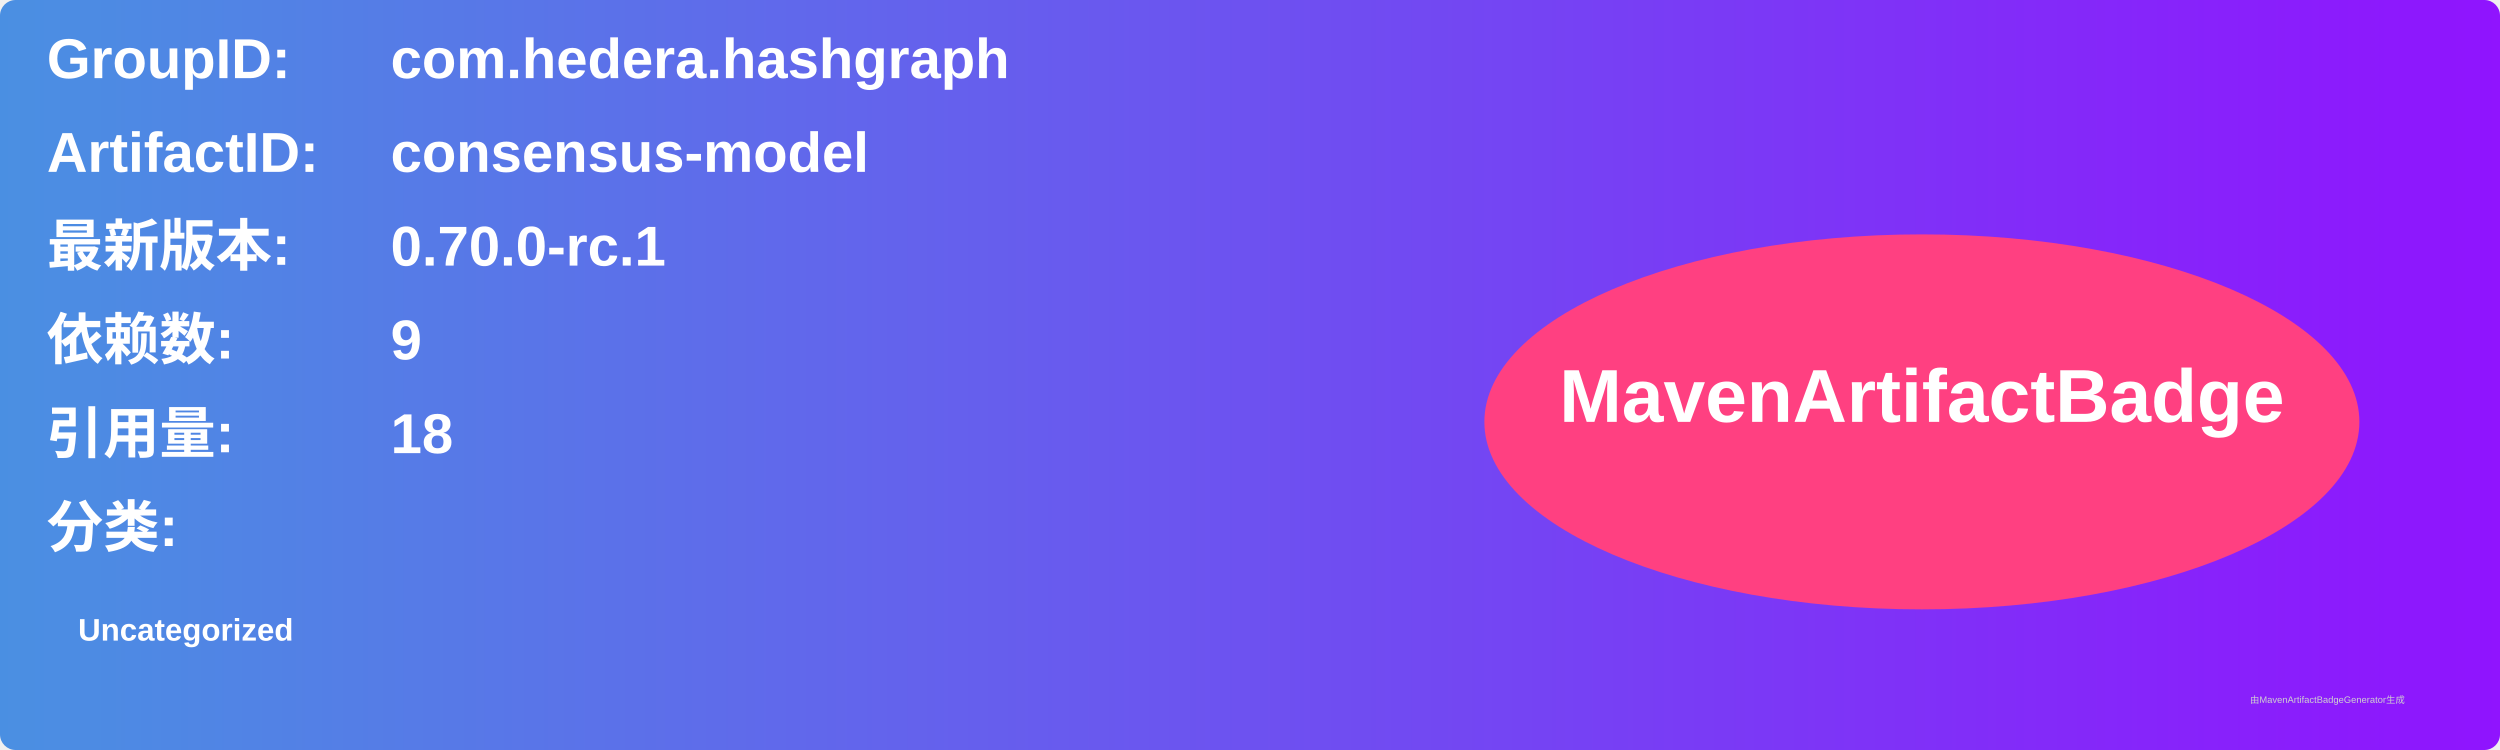
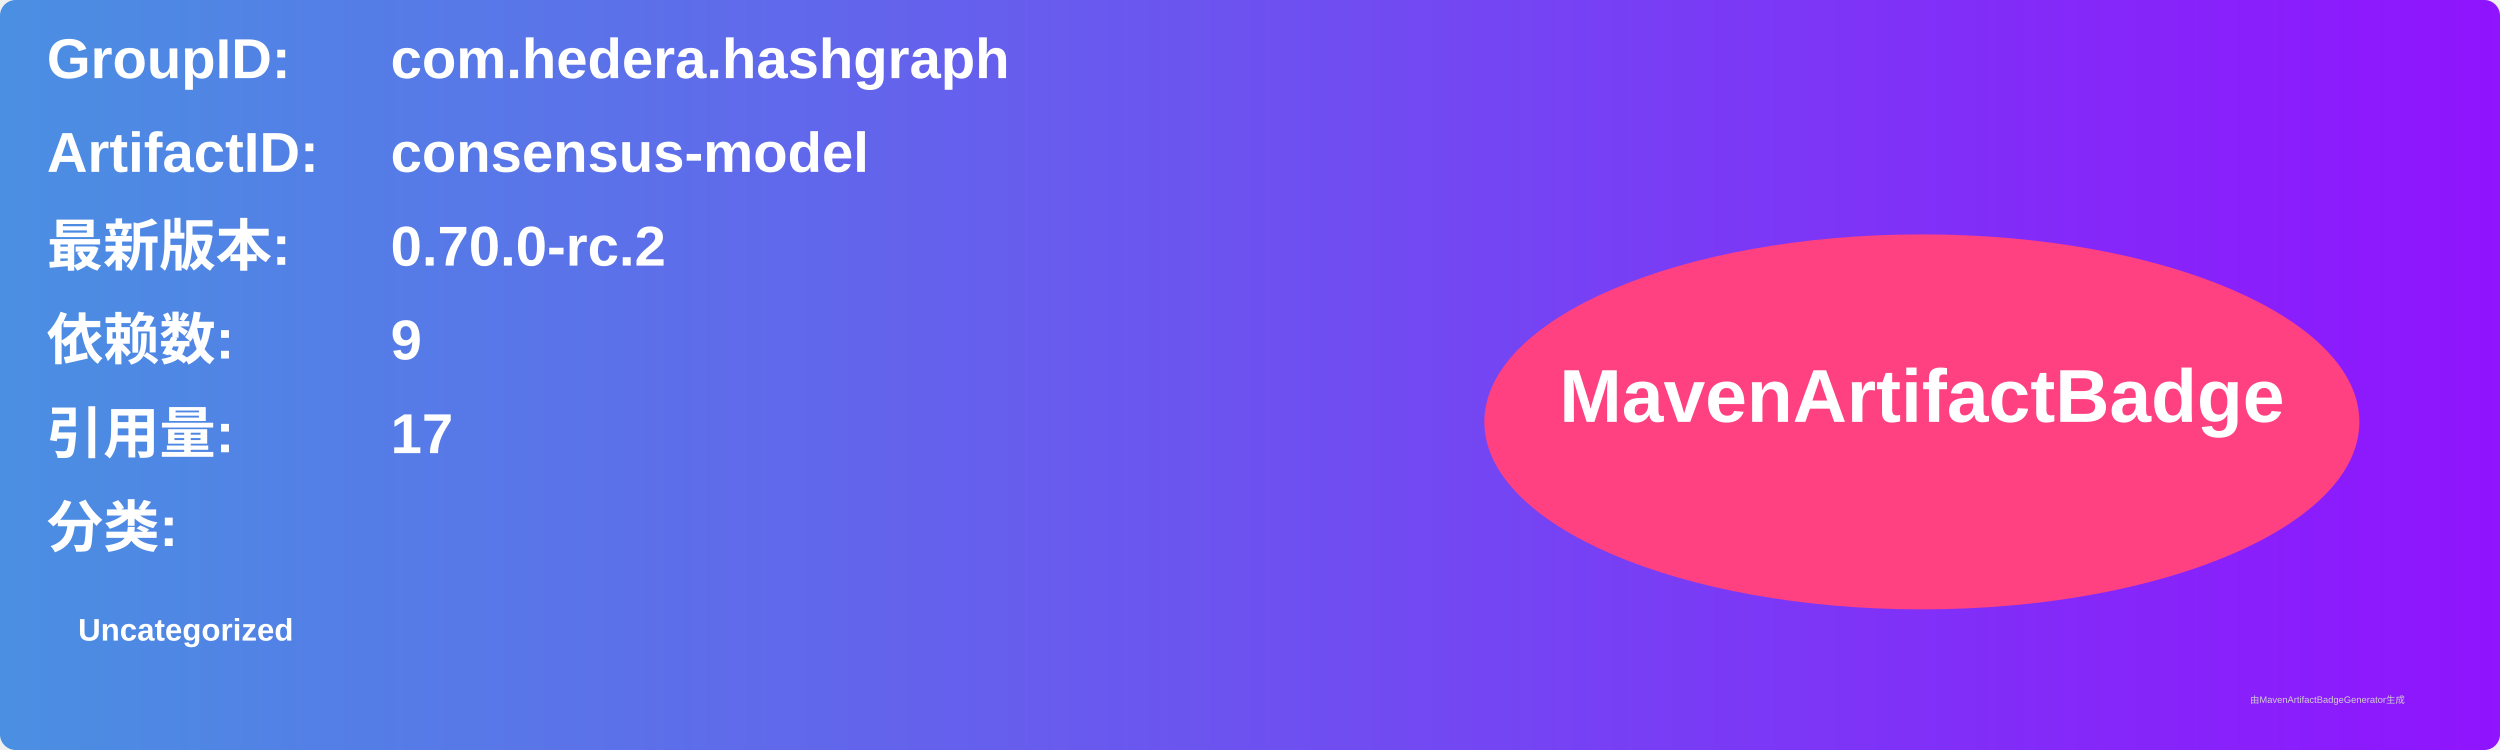
<svg xmlns="http://www.w3.org/2000/svg" width="800" height="240" viewBox="0 0 800 240">
  <linearGradient id="grad" x1="0%" y1="0%" x2="100%" y2="0%">
    <stop offset="0%" stop-color="#4a90e2" />
    <stop offset="100%" stop-color="#9013fe" />
  </linearGradient>
  <rect width="100%" height="100%" rx="5" ry="5" fill="url(#grad)" />
  <g transform="translate(15, 15)">
    <text x="0" y="10" font-family="Arial" font-size="18" fill="white" font-weight="bold" width="260">GroupID:</text>
    <text x="110" y="10" font-family="Arial" font-size="18" fill="white" font-weight="bold" width="460">com.hedera.hashgraph</text>
    <text x="0" y="40" font-family="Arial" font-size="18" fill="white" font-weight="bold" width="260">ArtifactID:</text>
    <text x="110" y="40" font-family="Arial" font-size="18" fill="white" font-weight="bold" width="460">consensus-model</text>
    <text x="0" y="70" font-family="Arial" font-size="18" fill="white" font-weight="bold">最新版本:</text>
    <text x="110" y="70" font-family="Arial" font-size="18" fill="white" font-weight="bold">
-       <tspan font-weight="bold">0.70.0-rc.1</tspan>
+       <tspan font-weight="bold">0.70.0-rc.2</tspan>
    </text>
    <text x="0" y="100" font-family="Arial" font-size="18" fill="white" font-weight="bold">依赖数: </text>
    <text x="110" y="100" font-family="Arial" font-size="18" fill="white">
      <tspan font-weight="bold">9</tspan>
    </text>
    <text x="0" y="130" font-family="Arial" font-size="18" fill="white" font-weight="bold">引用量: </text>
    <text x="110" y="130" font-family="Arial" font-size="18" fill="white">
-       <tspan font-weight="bold">18</tspan>
+       <tspan font-weight="bold">17</tspan>
    </text>
    <text x="0" y="160" font-family="Arial" font-size="18" fill="white" font-weight="bold">分类:</text>
    <text x="10" y="190" font-family="Arial" font-size="10" fill="white">
      <tspan font-weight="bold">Uncategorized</tspan>
    </text>
    <ellipse cx="600" cy="120" rx="140" ry="60" fill="#ff4081" />
    <text x="600" y="120" text-anchor="middle" font-family="Arial" font-size="24" fill="white" font-weight="bold">MavenArtifactBadge</text>
  </g>
  <text x="720" y="225" font-family="Arial" font-size="3" fill="#d0d0d0">由MavenArtifactBadgeGenerator生成</text>
</svg>
